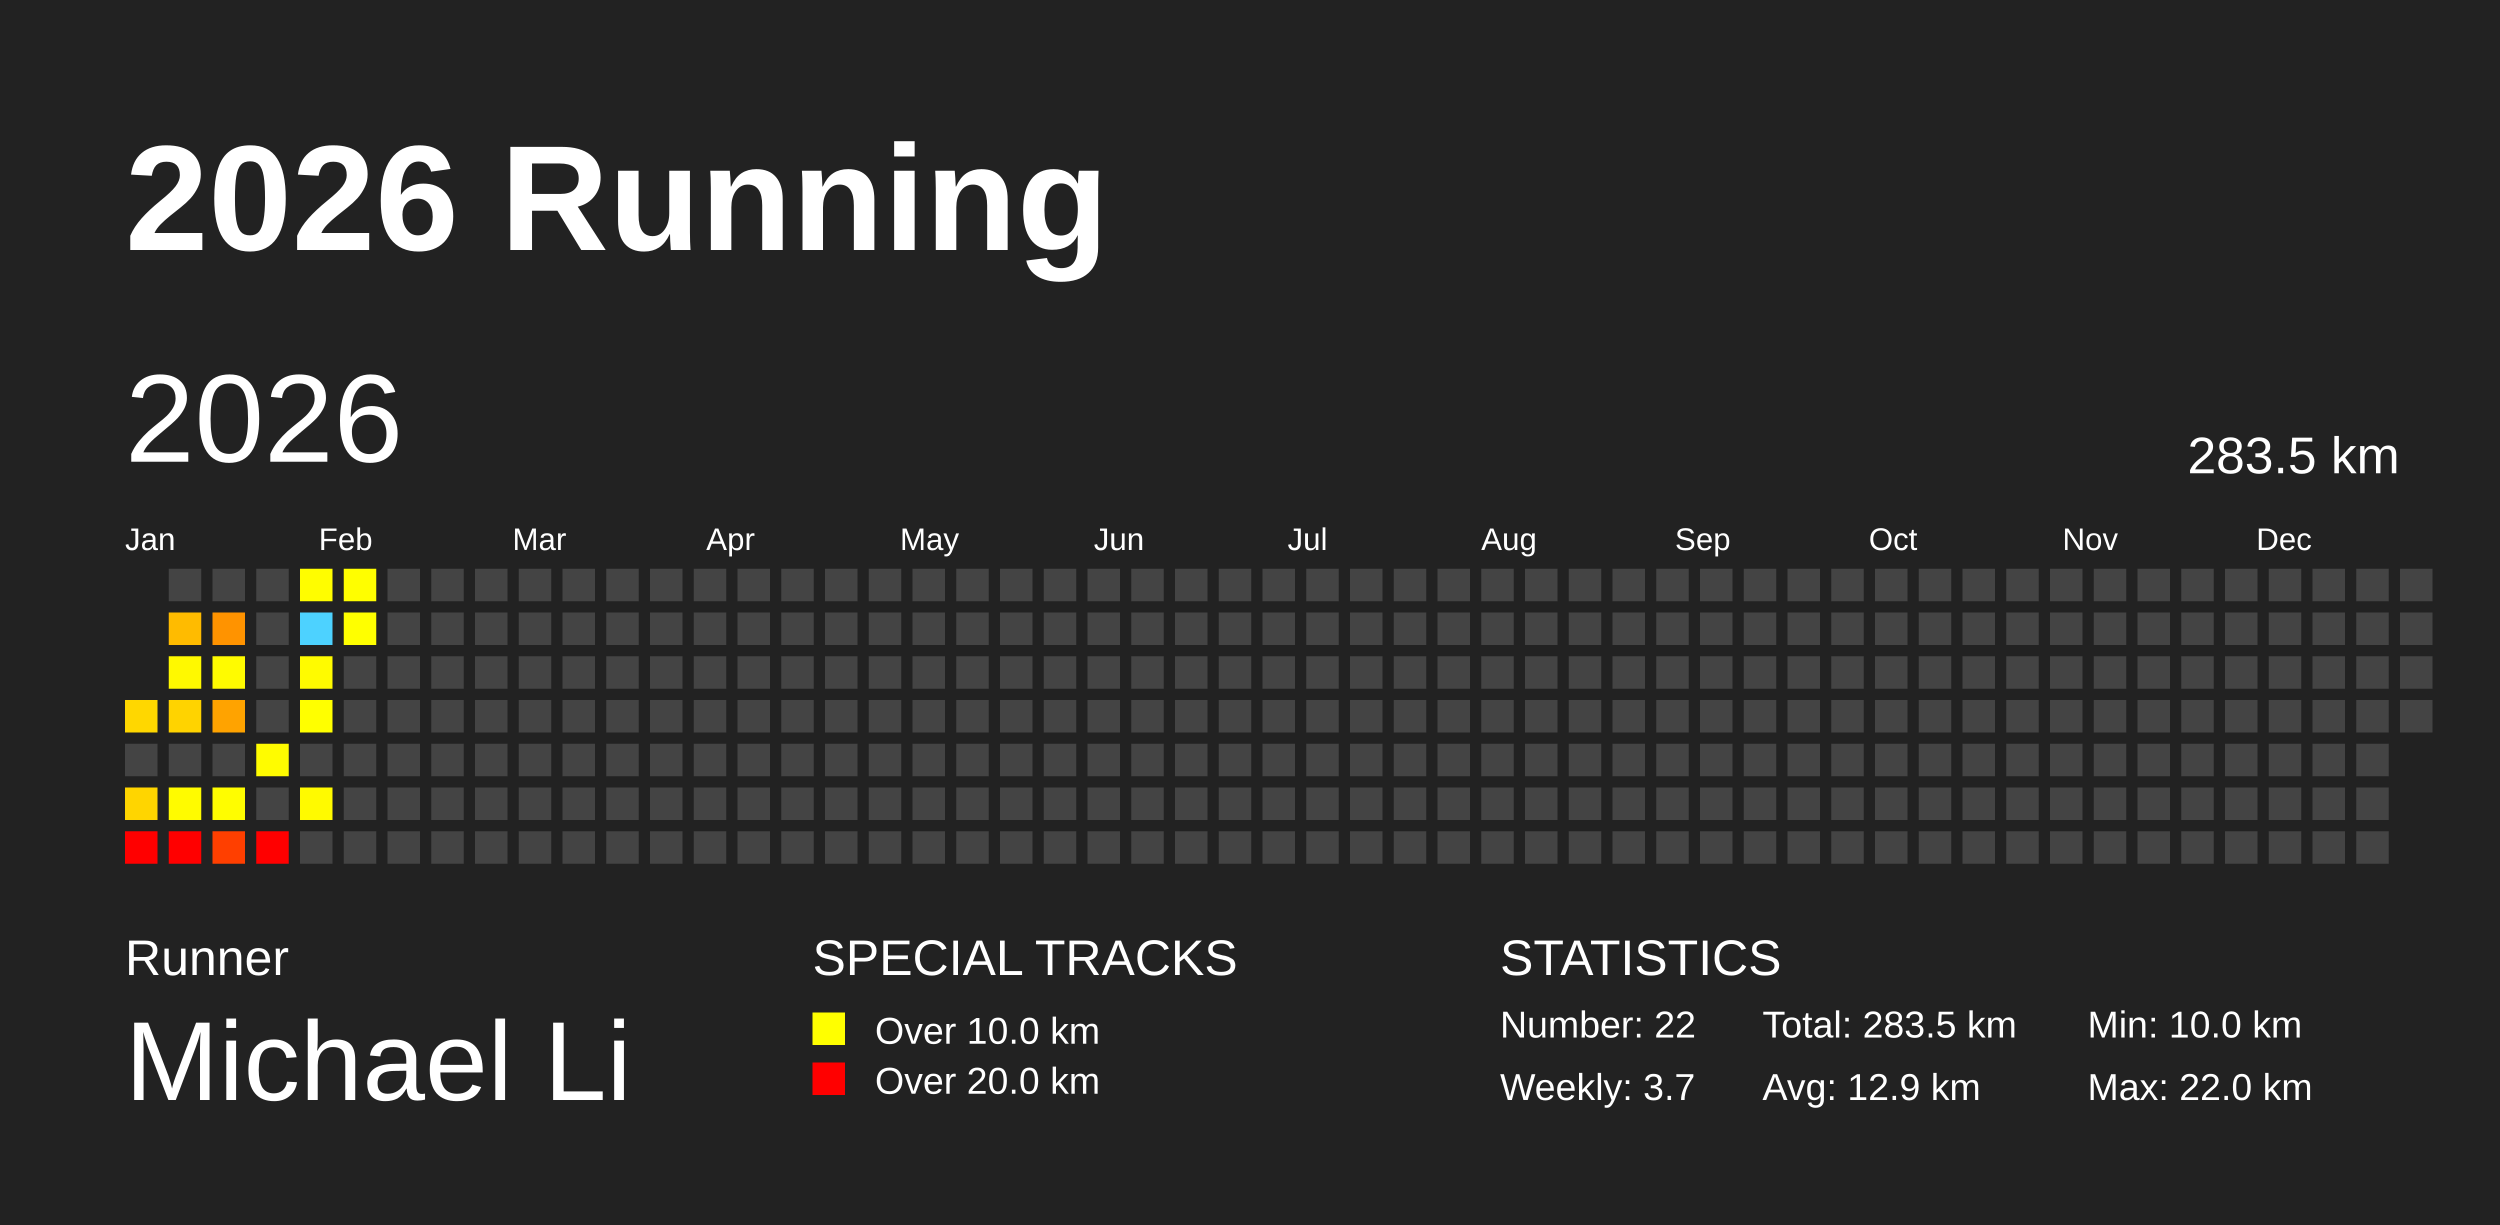
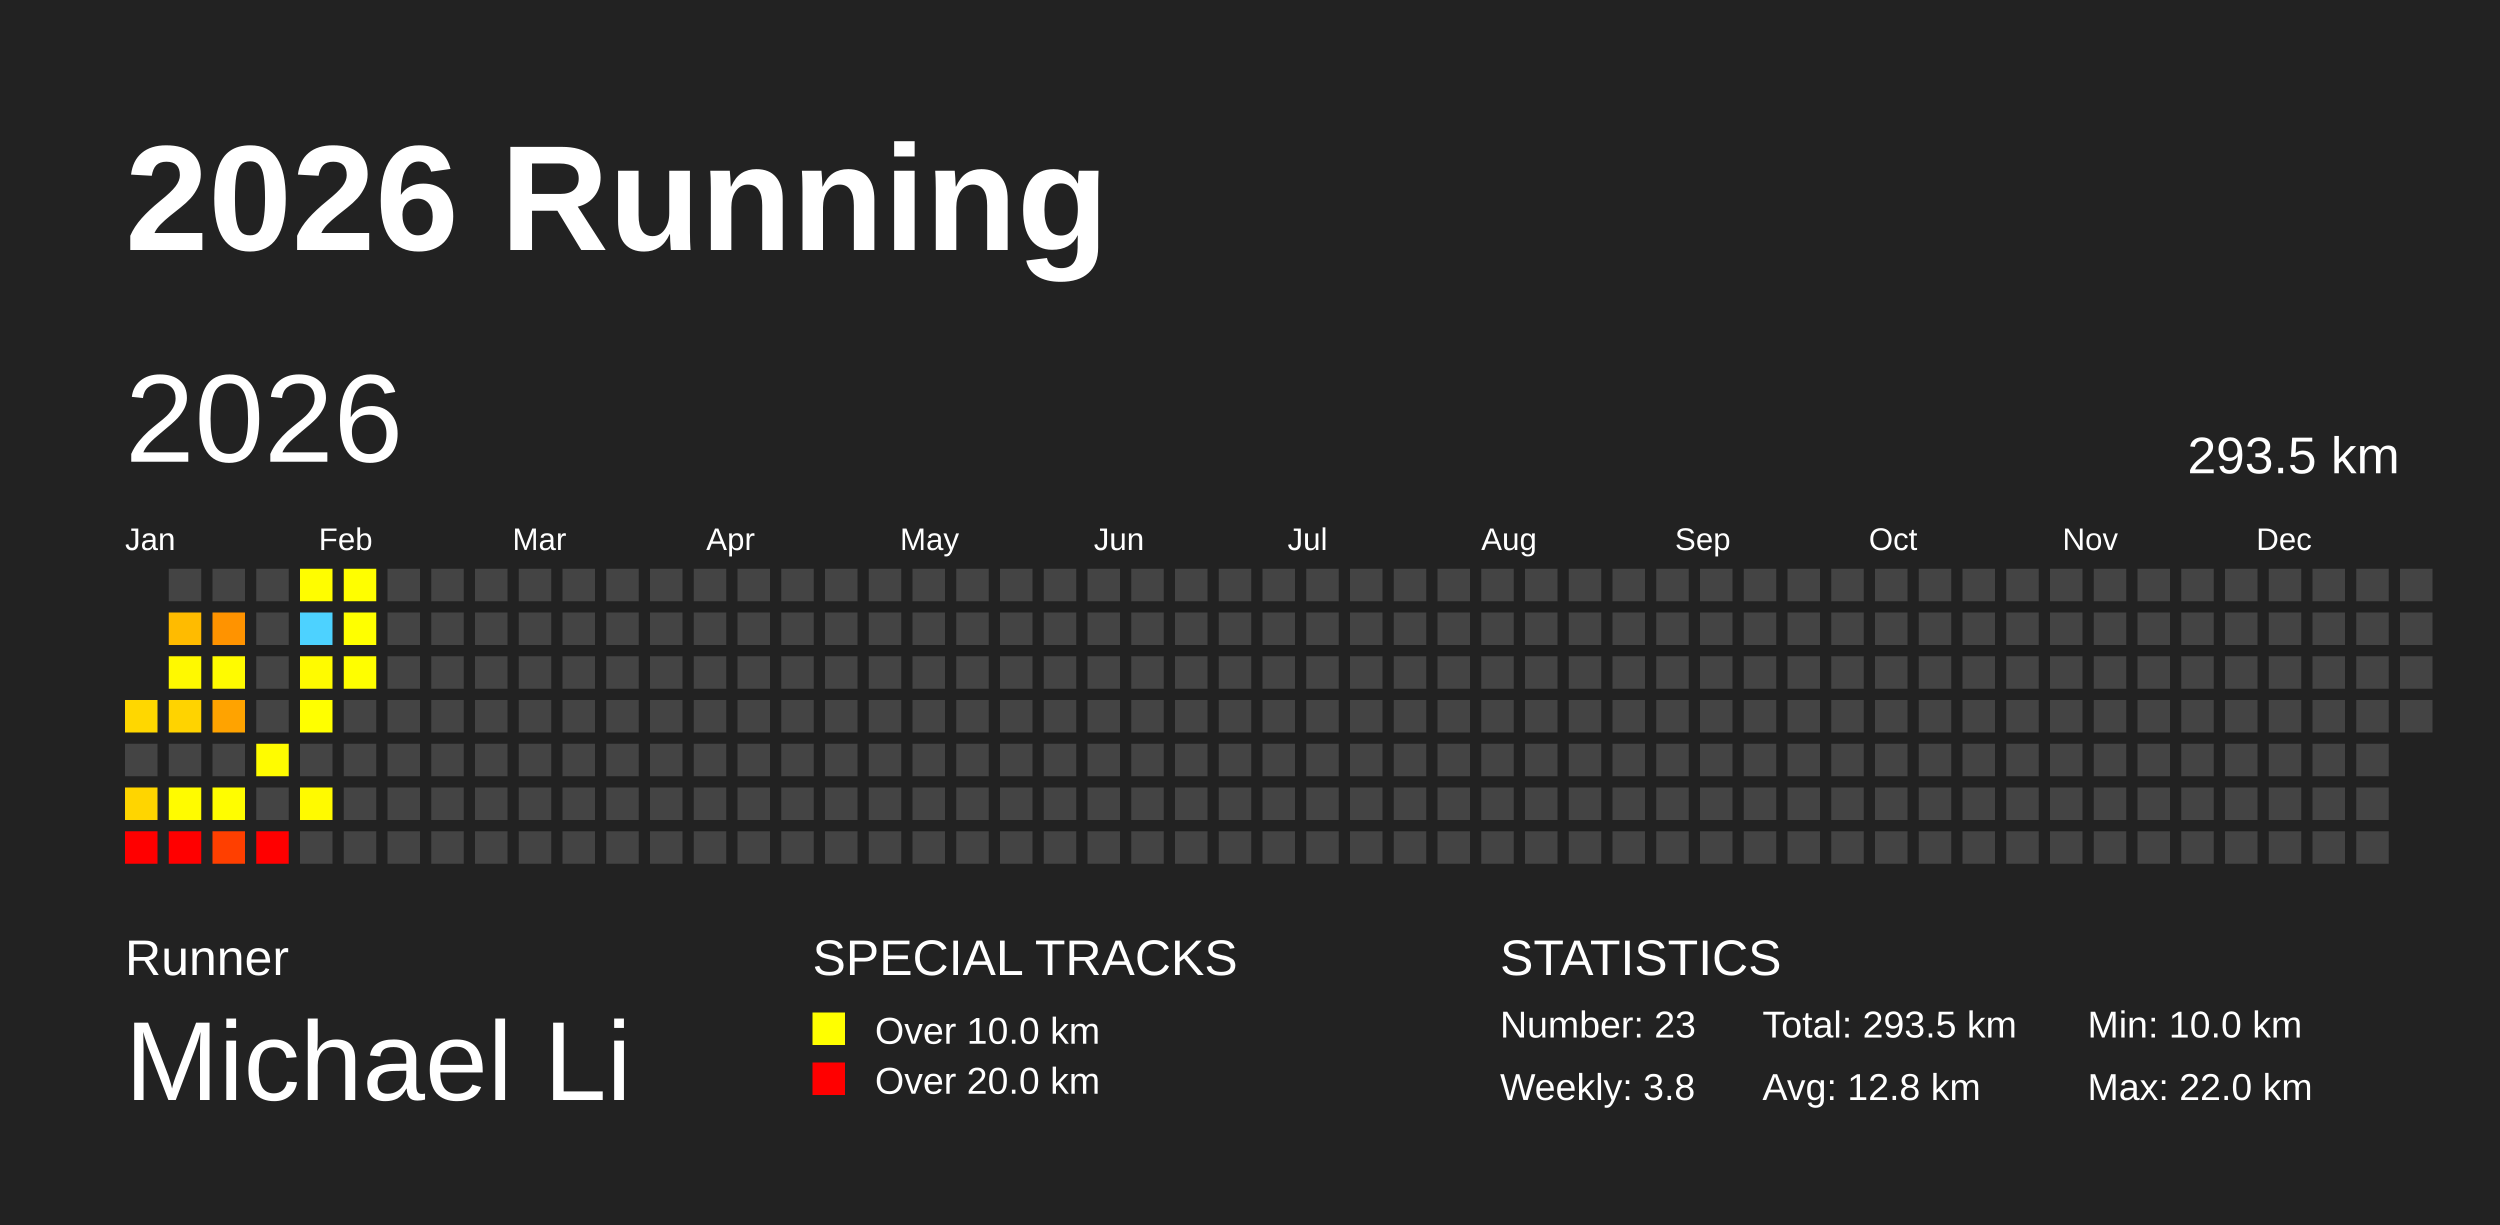
<svg xmlns="http://www.w3.org/2000/svg" baseProfile="full" height="98mm" version="1.1" viewBox="0,0,200,98" width="200mm">
  <defs />
  <rect fill="#222222" height="98" width="200" x="0" y="0" />
  <text fill="#FFFFFF" style="font-size:12px; font-family:Arial; font-weight:bold;" x="10" y="20">2026 Running</text>
  <text fill="#FFFFFF" style="font-size:4px; font-family:Arial" x="10" y="78">Runner</text>
  <text fill="#FFFFFF" style="font-size:9px; font-family:Arial" x="10" y="88">Michael Li</text>
  <text fill="#FFFFFF" style="font-size:4px; font-family:Arial" x="65" y="78">SPECIAL TRACKS</text>
  <rect fill="yellow" height="2.6" width="2.6" x="65" y="81" />
  <text fill="#FFFFFF" style="font-size:3px; font-family:Arial" x="70" y="83.5">Over 10.0 km</text>
  <rect fill="red" height="2.6" width="2.6" x="65" y="85" />
  <text fill="#FFFFFF" style="font-size:3px; font-family:Arial" x="70" y="87.5">Over 20.0 km</text>
  <text fill="#FFFFFF" style="font-size:4px; font-family:Arial" x="120" y="78">STATISTICS</text>
-   <text fill="#FFFFFF" style="font-size:3px; font-family:Arial" x="120" y="83">Number: 22</text>
-   <text fill="#FFFFFF" style="font-size:3px; font-family:Arial" x="120" y="88">Weekly: 3.7</text>
-   <text fill="#FFFFFF" style="font-size:3px; font-family:Arial" x="141" y="83">Total: 283.5 km</text>
-   <text fill="#FFFFFF" style="font-size:3px; font-family:Arial" x="141" y="88">Avg: 12.9 km</text>
+   <text fill="#FFFFFF" style="font-size:3px; font-family:Arial" x="120" y="83">Number: 23</text>
+   <text fill="#FFFFFF" style="font-size:3px; font-family:Arial" x="120" y="88">Weekly: 3.8</text>
+   <text fill="#FFFFFF" style="font-size:3px; font-family:Arial" x="141" y="83">Total: 293.5 km</text>
+   <text fill="#FFFFFF" style="font-size:3px; font-family:Arial" x="141" y="88">Avg: 12.8 km</text>
  <text fill="#FFFFFF" style="font-size:3px; font-family:Arial" x="167" y="83">Min: 10.0 km</text>
  <text fill="#FFFFFF" style="font-size:3px; font-family:Arial" x="167" y="88">Max: 22.0 km</text>
  <text dominant-baseline="hanging" fill="#FFFFFF" style="font-size:10.0px; font-family:Arial;" x="10" y="30">2026</text>
-   <text dominant-baseline="hanging" fill="#FFFFFF" style="font-size:4.125px; font-family:Arial;" x="175" y="35">283.5 km</text>
+   <text dominant-baseline="hanging" fill="#FFFFFF" style="font-size:4.125px; font-family:Arial;" x="175" y="35">293.5 km</text>
  <text fill="#FFFFFF" style="font-size:2.5px; font-family:Arial" x="10.0" y="44">Jan</text>
  <text fill="#FFFFFF" style="font-size:2.5px; font-family:Arial" x="25.5" y="44">Feb</text>
  <text fill="#FFFFFF" style="font-size:2.5px; font-family:Arial" x="41.0" y="44">Mar</text>
  <text fill="#FFFFFF" style="font-size:2.5px; font-family:Arial" x="56.5" y="44">Apr</text>
  <text fill="#FFFFFF" style="font-size:2.5px; font-family:Arial" x="72.0" y="44">May</text>
  <text fill="#FFFFFF" style="font-size:2.5px; font-family:Arial" x="87.5" y="44">Jun</text>
  <text fill="#FFFFFF" style="font-size:2.5px; font-family:Arial" x="103.0" y="44">Jul</text>
  <text fill="#FFFFFF" style="font-size:2.5px; font-family:Arial" x="118.5" y="44">Aug</text>
  <text fill="#FFFFFF" style="font-size:2.5px; font-family:Arial" x="134.0" y="44">Sep</text>
  <text fill="#FFFFFF" style="font-size:2.5px; font-family:Arial" x="149.5" y="44">Oct</text>
  <text fill="#FFFFFF" style="font-size:2.5px; font-family:Arial" x="165.0" y="44">Nov</text>
  <text fill="#FFFFFF" style="font-size:2.5px; font-family:Arial" x="180.5" y="44">Dec</text>
  <rect fill="#ffd700" height="2.6" width="2.6" x="10.0" y="56.0" />
  <rect fill="#444444" height="2.6" width="2.6" x="10.0" y="59.5" />
  <rect fill="#ffd500" height="2.6" width="2.6" x="10.0" y="63.0" />
  <rect fill="red" height="2.6" width="2.6" x="10.0" y="66.5" />
  <rect fill="#444444" height="2.6" width="2.6" x="13.5" y="45.5" />
  <rect fill="#ffbb00" height="2.6" width="2.6" x="13.5" y="49.0" />
  <rect fill="#fff900" height="2.6" width="2.6" x="13.5" y="52.5" />
  <rect fill="#ffd300" height="2.6" width="2.6" x="13.5" y="56.0" />
  <rect fill="#444444" height="2.6" width="2.6" x="13.5" y="59.5" />
  <rect fill="#fffb00" height="2.6" width="2.6" x="13.5" y="63.0" />
  <rect fill="red" height="2.6" width="2.6" x="13.5" y="66.5" />
  <rect fill="#444444" height="2.6" width="2.6" x="17.0" y="45.5" />
  <rect fill="#ff9300" height="2.6" width="2.6" x="17.0" y="49.0" />
  <rect fill="#fffb00" height="2.6" width="2.6" x="17.0" y="52.5" />
  <rect fill="#ffa300" height="2.6" width="2.6" x="17.0" y="56.0" />
  <rect fill="#444444" height="2.6" width="2.6" x="17.0" y="59.5" />
  <rect fill="#fffd00" height="2.6" width="2.6" x="17.0" y="63.0" />
  <rect fill="#ff3f00" height="2.6" width="2.6" x="17.0" y="66.5" />
  <rect fill="#444444" height="2.6" width="2.6" x="20.5" y="45.5" />
  <rect fill="#444444" height="2.6" width="2.6" x="20.5" y="49.0" />
  <rect fill="#444444" height="2.6" width="2.6" x="20.5" y="52.5" />
  <rect fill="#444444" height="2.6" width="2.6" x="20.5" y="56.0" />
  <rect fill="#fffc00" height="2.6" width="2.6" x="20.5" y="59.5" />
  <rect fill="#444444" height="2.6" width="2.6" x="20.5" y="63.0" />
  <rect fill="red" height="2.6" width="2.6" x="20.5" y="66.5" />
  <rect fill="#fffd00" height="2.6" width="2.6" x="24.0" y="45.5" />
  <rect fill="#4dd2ff" height="2.6" width="2.6" x="24.0" y="49.0" />
  <rect fill="#fffb00" height="2.6" width="2.6" x="24.0" y="52.5" />
  <rect fill="#ffff00" height="2.6" width="2.6" x="24.0" y="56.0" />
  <rect fill="#444444" height="2.6" width="2.6" x="24.0" y="59.5" />
  <rect fill="#fffa00" height="2.6" width="2.6" x="24.0" y="63.0" />
  <rect fill="#444444" height="2.6" width="2.6" x="24.0" y="66.5" />
  <rect fill="#fffe00" height="2.6" width="2.6" x="27.5" y="45.5" />
  <rect fill="#ffff00" height="2.6" width="2.6" x="27.5" y="49.0" />
-   <rect fill="#444444" height="2.6" width="2.6" x="27.5" y="52.5" />
+   <rect fill="#fffe00" height="2.6" width="2.6" x="27.5" y="52.5" />
  <rect fill="#444444" height="2.6" width="2.6" x="27.5" y="56.0" />
  <rect fill="#444444" height="2.6" width="2.6" x="27.5" y="59.5" />
  <rect fill="#444444" height="2.6" width="2.6" x="27.5" y="63.0" />
  <rect fill="#444444" height="2.6" width="2.6" x="27.5" y="66.5" />
  <rect fill="#444444" height="2.6" width="2.6" x="31.0" y="45.5" />
  <rect fill="#444444" height="2.6" width="2.6" x="31.0" y="49.0" />
  <rect fill="#444444" height="2.6" width="2.6" x="31.0" y="52.5" />
  <rect fill="#444444" height="2.6" width="2.6" x="31.0" y="56.0" />
  <rect fill="#444444" height="2.6" width="2.6" x="31.0" y="59.5" />
  <rect fill="#444444" height="2.6" width="2.6" x="31.0" y="63.0" />
  <rect fill="#444444" height="2.6" width="2.6" x="31.0" y="66.5" />
  <rect fill="#444444" height="2.6" width="2.6" x="34.5" y="45.5" />
  <rect fill="#444444" height="2.6" width="2.6" x="34.5" y="49.0" />
  <rect fill="#444444" height="2.6" width="2.6" x="34.5" y="52.5" />
  <rect fill="#444444" height="2.6" width="2.6" x="34.5" y="56.0" />
  <rect fill="#444444" height="2.6" width="2.6" x="34.5" y="59.5" />
  <rect fill="#444444" height="2.6" width="2.6" x="34.5" y="63.0" />
  <rect fill="#444444" height="2.6" width="2.6" x="34.5" y="66.5" />
  <rect fill="#444444" height="2.6" width="2.6" x="38.0" y="45.5" />
  <rect fill="#444444" height="2.6" width="2.6" x="38.0" y="49.0" />
  <rect fill="#444444" height="2.6" width="2.6" x="38.0" y="52.5" />
  <rect fill="#444444" height="2.6" width="2.6" x="38.0" y="56.0" />
  <rect fill="#444444" height="2.6" width="2.6" x="38.0" y="59.5" />
  <rect fill="#444444" height="2.6" width="2.6" x="38.0" y="63.0" />
  <rect fill="#444444" height="2.6" width="2.6" x="38.0" y="66.5" />
  <rect fill="#444444" height="2.6" width="2.6" x="41.5" y="45.5" />
  <rect fill="#444444" height="2.6" width="2.6" x="41.5" y="49.0" />
  <rect fill="#444444" height="2.6" width="2.6" x="41.5" y="52.5" />
  <rect fill="#444444" height="2.6" width="2.6" x="41.5" y="56.0" />
  <rect fill="#444444" height="2.6" width="2.6" x="41.5" y="59.5" />
  <rect fill="#444444" height="2.6" width="2.6" x="41.5" y="63.0" />
  <rect fill="#444444" height="2.6" width="2.6" x="41.5" y="66.5" />
  <rect fill="#444444" height="2.6" width="2.6" x="45.0" y="45.5" />
  <rect fill="#444444" height="2.6" width="2.6" x="45.0" y="49.0" />
  <rect fill="#444444" height="2.6" width="2.6" x="45.0" y="52.5" />
  <rect fill="#444444" height="2.6" width="2.6" x="45.0" y="56.0" />
  <rect fill="#444444" height="2.6" width="2.6" x="45.0" y="59.5" />
  <rect fill="#444444" height="2.6" width="2.6" x="45.0" y="63.0" />
  <rect fill="#444444" height="2.6" width="2.6" x="45.0" y="66.5" />
  <rect fill="#444444" height="2.6" width="2.6" x="48.5" y="45.5" />
  <rect fill="#444444" height="2.6" width="2.6" x="48.5" y="49.0" />
  <rect fill="#444444" height="2.6" width="2.6" x="48.5" y="52.5" />
  <rect fill="#444444" height="2.6" width="2.6" x="48.5" y="56.0" />
  <rect fill="#444444" height="2.6" width="2.6" x="48.5" y="59.5" />
  <rect fill="#444444" height="2.6" width="2.6" x="48.5" y="63.0" />
  <rect fill="#444444" height="2.6" width="2.6" x="48.5" y="66.5" />
  <rect fill="#444444" height="2.6" width="2.6" x="52.0" y="45.5" />
  <rect fill="#444444" height="2.6" width="2.6" x="52.0" y="49.0" />
  <rect fill="#444444" height="2.6" width="2.6" x="52.0" y="52.5" />
  <rect fill="#444444" height="2.6" width="2.6" x="52.0" y="56.0" />
  <rect fill="#444444" height="2.6" width="2.6" x="52.0" y="59.5" />
  <rect fill="#444444" height="2.6" width="2.6" x="52.0" y="63.0" />
  <rect fill="#444444" height="2.6" width="2.6" x="52.0" y="66.5" />
  <rect fill="#444444" height="2.6" width="2.6" x="55.5" y="45.5" />
  <rect fill="#444444" height="2.6" width="2.6" x="55.5" y="49.0" />
  <rect fill="#444444" height="2.6" width="2.6" x="55.5" y="52.5" />
  <rect fill="#444444" height="2.6" width="2.6" x="55.5" y="56.0" />
  <rect fill="#444444" height="2.6" width="2.6" x="55.5" y="59.5" />
  <rect fill="#444444" height="2.6" width="2.6" x="55.5" y="63.0" />
  <rect fill="#444444" height="2.6" width="2.6" x="55.5" y="66.5" />
  <rect fill="#444444" height="2.6" width="2.6" x="59.0" y="45.5" />
  <rect fill="#444444" height="2.6" width="2.6" x="59.0" y="49.0" />
  <rect fill="#444444" height="2.6" width="2.6" x="59.0" y="52.5" />
  <rect fill="#444444" height="2.6" width="2.6" x="59.0" y="56.0" />
  <rect fill="#444444" height="2.6" width="2.6" x="59.0" y="59.5" />
  <rect fill="#444444" height="2.6" width="2.6" x="59.0" y="63.0" />
  <rect fill="#444444" height="2.6" width="2.6" x="59.0" y="66.5" />
  <rect fill="#444444" height="2.6" width="2.6" x="62.5" y="45.5" />
  <rect fill="#444444" height="2.6" width="2.6" x="62.5" y="49.0" />
  <rect fill="#444444" height="2.6" width="2.6" x="62.5" y="52.5" />
  <rect fill="#444444" height="2.6" width="2.6" x="62.5" y="56.0" />
  <rect fill="#444444" height="2.6" width="2.6" x="62.5" y="59.5" />
  <rect fill="#444444" height="2.6" width="2.6" x="62.5" y="63.0" />
  <rect fill="#444444" height="2.6" width="2.6" x="62.5" y="66.5" />
  <rect fill="#444444" height="2.6" width="2.6" x="66.0" y="45.5" />
  <rect fill="#444444" height="2.6" width="2.6" x="66.0" y="49.0" />
  <rect fill="#444444" height="2.6" width="2.6" x="66.0" y="52.5" />
  <rect fill="#444444" height="2.6" width="2.6" x="66.0" y="56.0" />
  <rect fill="#444444" height="2.6" width="2.6" x="66.0" y="59.5" />
  <rect fill="#444444" height="2.6" width="2.6" x="66.0" y="63.0" />
  <rect fill="#444444" height="2.6" width="2.6" x="66.0" y="66.5" />
  <rect fill="#444444" height="2.6" width="2.6" x="69.5" y="45.5" />
  <rect fill="#444444" height="2.6" width="2.6" x="69.5" y="49.0" />
  <rect fill="#444444" height="2.6" width="2.6" x="69.5" y="52.5" />
  <rect fill="#444444" height="2.6" width="2.6" x="69.5" y="56.0" />
  <rect fill="#444444" height="2.6" width="2.6" x="69.5" y="59.5" />
  <rect fill="#444444" height="2.6" width="2.6" x="69.5" y="63.0" />
  <rect fill="#444444" height="2.6" width="2.6" x="69.5" y="66.5" />
  <rect fill="#444444" height="2.6" width="2.6" x="73.0" y="45.5" />
  <rect fill="#444444" height="2.6" width="2.6" x="73.0" y="49.0" />
  <rect fill="#444444" height="2.6" width="2.6" x="73.0" y="52.5" />
  <rect fill="#444444" height="2.6" width="2.6" x="73.0" y="56.0" />
  <rect fill="#444444" height="2.6" width="2.6" x="73.0" y="59.5" />
  <rect fill="#444444" height="2.6" width="2.6" x="73.0" y="63.0" />
  <rect fill="#444444" height="2.6" width="2.6" x="73.0" y="66.5" />
  <rect fill="#444444" height="2.6" width="2.6" x="76.5" y="45.5" />
  <rect fill="#444444" height="2.6" width="2.6" x="76.5" y="49.0" />
  <rect fill="#444444" height="2.6" width="2.6" x="76.5" y="52.5" />
  <rect fill="#444444" height="2.6" width="2.6" x="76.5" y="56.0" />
  <rect fill="#444444" height="2.6" width="2.6" x="76.5" y="59.5" />
  <rect fill="#444444" height="2.6" width="2.6" x="76.5" y="63.0" />
  <rect fill="#444444" height="2.6" width="2.6" x="76.5" y="66.5" />
  <rect fill="#444444" height="2.6" width="2.6" x="80.0" y="45.5" />
  <rect fill="#444444" height="2.6" width="2.6" x="80.0" y="49.0" />
  <rect fill="#444444" height="2.6" width="2.6" x="80.0" y="52.5" />
  <rect fill="#444444" height="2.6" width="2.6" x="80.0" y="56.0" />
  <rect fill="#444444" height="2.6" width="2.6" x="80.0" y="59.5" />
  <rect fill="#444444" height="2.6" width="2.6" x="80.0" y="63.0" />
  <rect fill="#444444" height="2.6" width="2.6" x="80.0" y="66.5" />
  <rect fill="#444444" height="2.6" width="2.6" x="83.5" y="45.5" />
  <rect fill="#444444" height="2.6" width="2.6" x="83.5" y="49.0" />
  <rect fill="#444444" height="2.6" width="2.6" x="83.5" y="52.5" />
  <rect fill="#444444" height="2.6" width="2.6" x="83.5" y="56.0" />
  <rect fill="#444444" height="2.6" width="2.6" x="83.5" y="59.5" />
  <rect fill="#444444" height="2.6" width="2.6" x="83.5" y="63.0" />
  <rect fill="#444444" height="2.6" width="2.6" x="83.5" y="66.5" />
  <rect fill="#444444" height="2.6" width="2.6" x="87.0" y="45.5" />
  <rect fill="#444444" height="2.6" width="2.6" x="87.0" y="49.0" />
  <rect fill="#444444" height="2.6" width="2.6" x="87.0" y="52.5" />
  <rect fill="#444444" height="2.6" width="2.6" x="87.0" y="56.0" />
  <rect fill="#444444" height="2.6" width="2.6" x="87.0" y="59.5" />
  <rect fill="#444444" height="2.6" width="2.6" x="87.0" y="63.0" />
  <rect fill="#444444" height="2.6" width="2.6" x="87.0" y="66.5" />
  <rect fill="#444444" height="2.6" width="2.6" x="90.5" y="45.5" />
  <rect fill="#444444" height="2.6" width="2.6" x="90.5" y="49.0" />
  <rect fill="#444444" height="2.6" width="2.6" x="90.5" y="52.5" />
  <rect fill="#444444" height="2.6" width="2.6" x="90.5" y="56.0" />
  <rect fill="#444444" height="2.6" width="2.6" x="90.5" y="59.5" />
  <rect fill="#444444" height="2.6" width="2.6" x="90.5" y="63.0" />
  <rect fill="#444444" height="2.6" width="2.6" x="90.5" y="66.5" />
  <rect fill="#444444" height="2.6" width="2.6" x="94.0" y="45.5" />
  <rect fill="#444444" height="2.6" width="2.6" x="94.0" y="49.0" />
  <rect fill="#444444" height="2.6" width="2.6" x="94.0" y="52.5" />
  <rect fill="#444444" height="2.6" width="2.6" x="94.0" y="56.0" />
  <rect fill="#444444" height="2.6" width="2.6" x="94.0" y="59.5" />
  <rect fill="#444444" height="2.6" width="2.6" x="94.0" y="63.0" />
  <rect fill="#444444" height="2.6" width="2.6" x="94.0" y="66.5" />
  <rect fill="#444444" height="2.6" width="2.6" x="97.5" y="45.5" />
  <rect fill="#444444" height="2.6" width="2.6" x="97.5" y="49.0" />
  <rect fill="#444444" height="2.6" width="2.6" x="97.5" y="52.5" />
  <rect fill="#444444" height="2.6" width="2.6" x="97.5" y="56.0" />
  <rect fill="#444444" height="2.6" width="2.6" x="97.5" y="59.5" />
  <rect fill="#444444" height="2.6" width="2.6" x="97.5" y="63.0" />
  <rect fill="#444444" height="2.6" width="2.6" x="97.5" y="66.5" />
  <rect fill="#444444" height="2.6" width="2.6" x="101.0" y="45.5" />
  <rect fill="#444444" height="2.6" width="2.6" x="101.0" y="49.0" />
  <rect fill="#444444" height="2.6" width="2.6" x="101.0" y="52.5" />
  <rect fill="#444444" height="2.6" width="2.6" x="101.0" y="56.0" />
  <rect fill="#444444" height="2.6" width="2.6" x="101.0" y="59.5" />
  <rect fill="#444444" height="2.6" width="2.6" x="101.0" y="63.0" />
  <rect fill="#444444" height="2.6" width="2.6" x="101.0" y="66.5" />
  <rect fill="#444444" height="2.6" width="2.6" x="104.5" y="45.5" />
  <rect fill="#444444" height="2.6" width="2.6" x="104.5" y="49.0" />
  <rect fill="#444444" height="2.6" width="2.6" x="104.5" y="52.5" />
  <rect fill="#444444" height="2.6" width="2.6" x="104.5" y="56.0" />
  <rect fill="#444444" height="2.6" width="2.6" x="104.5" y="59.5" />
  <rect fill="#444444" height="2.6" width="2.6" x="104.5" y="63.0" />
  <rect fill="#444444" height="2.6" width="2.6" x="104.5" y="66.5" />
  <rect fill="#444444" height="2.6" width="2.6" x="108.0" y="45.5" />
  <rect fill="#444444" height="2.6" width="2.6" x="108.0" y="49.0" />
  <rect fill="#444444" height="2.6" width="2.6" x="108.0" y="52.5" />
  <rect fill="#444444" height="2.6" width="2.6" x="108.0" y="56.0" />
  <rect fill="#444444" height="2.6" width="2.6" x="108.0" y="59.5" />
  <rect fill="#444444" height="2.6" width="2.6" x="108.0" y="63.0" />
  <rect fill="#444444" height="2.6" width="2.6" x="108.0" y="66.5" />
  <rect fill="#444444" height="2.6" width="2.6" x="111.5" y="45.5" />
  <rect fill="#444444" height="2.6" width="2.6" x="111.5" y="49.0" />
  <rect fill="#444444" height="2.6" width="2.6" x="111.5" y="52.5" />
  <rect fill="#444444" height="2.6" width="2.6" x="111.5" y="56.0" />
  <rect fill="#444444" height="2.6" width="2.6" x="111.5" y="59.5" />
  <rect fill="#444444" height="2.6" width="2.6" x="111.5" y="63.0" />
  <rect fill="#444444" height="2.6" width="2.6" x="111.5" y="66.5" />
  <rect fill="#444444" height="2.6" width="2.6" x="115.0" y="45.5" />
  <rect fill="#444444" height="2.6" width="2.6" x="115.0" y="49.0" />
  <rect fill="#444444" height="2.6" width="2.6" x="115.0" y="52.5" />
  <rect fill="#444444" height="2.6" width="2.6" x="115.0" y="56.0" />
  <rect fill="#444444" height="2.6" width="2.6" x="115.0" y="59.5" />
  <rect fill="#444444" height="2.6" width="2.6" x="115.0" y="63.0" />
  <rect fill="#444444" height="2.6" width="2.6" x="115.0" y="66.5" />
  <rect fill="#444444" height="2.6" width="2.6" x="118.5" y="45.5" />
  <rect fill="#444444" height="2.6" width="2.6" x="118.5" y="49.0" />
  <rect fill="#444444" height="2.6" width="2.6" x="118.5" y="52.5" />
  <rect fill="#444444" height="2.6" width="2.6" x="118.5" y="56.0" />
  <rect fill="#444444" height="2.6" width="2.6" x="118.5" y="59.5" />
  <rect fill="#444444" height="2.6" width="2.6" x="118.5" y="63.0" />
  <rect fill="#444444" height="2.6" width="2.6" x="118.5" y="66.5" />
  <rect fill="#444444" height="2.6" width="2.6" x="122.0" y="45.5" />
  <rect fill="#444444" height="2.6" width="2.6" x="122.0" y="49.0" />
  <rect fill="#444444" height="2.6" width="2.6" x="122.0" y="52.5" />
  <rect fill="#444444" height="2.6" width="2.6" x="122.0" y="56.0" />
  <rect fill="#444444" height="2.6" width="2.6" x="122.0" y="59.5" />
  <rect fill="#444444" height="2.6" width="2.6" x="122.0" y="63.0" />
  <rect fill="#444444" height="2.6" width="2.6" x="122.0" y="66.5" />
  <rect fill="#444444" height="2.6" width="2.6" x="125.5" y="45.5" />
  <rect fill="#444444" height="2.6" width="2.6" x="125.5" y="49.0" />
  <rect fill="#444444" height="2.6" width="2.6" x="125.5" y="52.5" />
  <rect fill="#444444" height="2.6" width="2.6" x="125.5" y="56.0" />
  <rect fill="#444444" height="2.6" width="2.6" x="125.5" y="59.5" />
  <rect fill="#444444" height="2.6" width="2.6" x="125.5" y="63.0" />
  <rect fill="#444444" height="2.6" width="2.6" x="125.5" y="66.5" />
  <rect fill="#444444" height="2.6" width="2.6" x="129.0" y="45.5" />
  <rect fill="#444444" height="2.6" width="2.6" x="129.0" y="49.0" />
  <rect fill="#444444" height="2.6" width="2.6" x="129.0" y="52.5" />
  <rect fill="#444444" height="2.6" width="2.6" x="129.0" y="56.0" />
  <rect fill="#444444" height="2.6" width="2.6" x="129.0" y="59.5" />
  <rect fill="#444444" height="2.6" width="2.6" x="129.0" y="63.0" />
  <rect fill="#444444" height="2.6" width="2.6" x="129.0" y="66.5" />
  <rect fill="#444444" height="2.6" width="2.6" x="132.5" y="45.5" />
  <rect fill="#444444" height="2.6" width="2.6" x="132.5" y="49.0" />
  <rect fill="#444444" height="2.6" width="2.6" x="132.5" y="52.5" />
  <rect fill="#444444" height="2.6" width="2.6" x="132.5" y="56.0" />
  <rect fill="#444444" height="2.6" width="2.6" x="132.5" y="59.5" />
  <rect fill="#444444" height="2.6" width="2.6" x="132.5" y="63.0" />
  <rect fill="#444444" height="2.6" width="2.6" x="132.5" y="66.5" />
  <rect fill="#444444" height="2.6" width="2.6" x="136.0" y="45.5" />
  <rect fill="#444444" height="2.6" width="2.6" x="136.0" y="49.0" />
  <rect fill="#444444" height="2.6" width="2.6" x="136.0" y="52.5" />
  <rect fill="#444444" height="2.6" width="2.6" x="136.0" y="56.0" />
  <rect fill="#444444" height="2.6" width="2.6" x="136.0" y="59.5" />
  <rect fill="#444444" height="2.6" width="2.6" x="136.0" y="63.0" />
  <rect fill="#444444" height="2.6" width="2.6" x="136.0" y="66.5" />
  <rect fill="#444444" height="2.6" width="2.6" x="139.5" y="45.5" />
  <rect fill="#444444" height="2.6" width="2.6" x="139.5" y="49.0" />
  <rect fill="#444444" height="2.6" width="2.6" x="139.5" y="52.5" />
  <rect fill="#444444" height="2.6" width="2.6" x="139.5" y="56.0" />
  <rect fill="#444444" height="2.6" width="2.6" x="139.5" y="59.5" />
  <rect fill="#444444" height="2.6" width="2.6" x="139.5" y="63.0" />
  <rect fill="#444444" height="2.6" width="2.6" x="139.5" y="66.5" />
  <rect fill="#444444" height="2.6" width="2.6" x="143.0" y="45.5" />
  <rect fill="#444444" height="2.6" width="2.6" x="143.0" y="49.0" />
  <rect fill="#444444" height="2.6" width="2.6" x="143.0" y="52.5" />
  <rect fill="#444444" height="2.6" width="2.6" x="143.0" y="56.0" />
  <rect fill="#444444" height="2.6" width="2.6" x="143.0" y="59.5" />
  <rect fill="#444444" height="2.6" width="2.6" x="143.0" y="63.0" />
  <rect fill="#444444" height="2.6" width="2.6" x="143.0" y="66.5" />
  <rect fill="#444444" height="2.6" width="2.6" x="146.5" y="45.5" />
  <rect fill="#444444" height="2.6" width="2.6" x="146.5" y="49.0" />
  <rect fill="#444444" height="2.6" width="2.6" x="146.5" y="52.5" />
  <rect fill="#444444" height="2.6" width="2.6" x="146.5" y="56.0" />
  <rect fill="#444444" height="2.6" width="2.6" x="146.5" y="59.5" />
  <rect fill="#444444" height="2.6" width="2.6" x="146.5" y="63.0" />
  <rect fill="#444444" height="2.6" width="2.6" x="146.5" y="66.5" />
  <rect fill="#444444" height="2.6" width="2.6" x="150.0" y="45.5" />
  <rect fill="#444444" height="2.6" width="2.6" x="150.0" y="49.0" />
  <rect fill="#444444" height="2.6" width="2.6" x="150.0" y="52.5" />
  <rect fill="#444444" height="2.6" width="2.6" x="150.0" y="56.0" />
  <rect fill="#444444" height="2.6" width="2.6" x="150.0" y="59.5" />
  <rect fill="#444444" height="2.6" width="2.6" x="150.0" y="63.0" />
  <rect fill="#444444" height="2.6" width="2.6" x="150.0" y="66.5" />
  <rect fill="#444444" height="2.6" width="2.6" x="153.5" y="45.5" />
  <rect fill="#444444" height="2.6" width="2.6" x="153.5" y="49.0" />
  <rect fill="#444444" height="2.6" width="2.6" x="153.5" y="52.5" />
  <rect fill="#444444" height="2.6" width="2.6" x="153.5" y="56.0" />
  <rect fill="#444444" height="2.6" width="2.6" x="153.5" y="59.5" />
  <rect fill="#444444" height="2.6" width="2.6" x="153.5" y="63.0" />
  <rect fill="#444444" height="2.6" width="2.6" x="153.5" y="66.5" />
  <rect fill="#444444" height="2.6" width="2.6" x="157.0" y="45.5" />
  <rect fill="#444444" height="2.6" width="2.6" x="157.0" y="49.0" />
  <rect fill="#444444" height="2.6" width="2.6" x="157.0" y="52.5" />
  <rect fill="#444444" height="2.6" width="2.6" x="157.0" y="56.0" />
  <rect fill="#444444" height="2.6" width="2.6" x="157.0" y="59.5" />
  <rect fill="#444444" height="2.6" width="2.6" x="157.0" y="63.0" />
  <rect fill="#444444" height="2.6" width="2.6" x="157.0" y="66.5" />
  <rect fill="#444444" height="2.6" width="2.6" x="160.5" y="45.5" />
  <rect fill="#444444" height="2.6" width="2.6" x="160.5" y="49.0" />
  <rect fill="#444444" height="2.6" width="2.6" x="160.5" y="52.5" />
  <rect fill="#444444" height="2.6" width="2.6" x="160.5" y="56.0" />
  <rect fill="#444444" height="2.6" width="2.6" x="160.5" y="59.5" />
  <rect fill="#444444" height="2.6" width="2.6" x="160.5" y="63.0" />
  <rect fill="#444444" height="2.6" width="2.6" x="160.5" y="66.5" />
  <rect fill="#444444" height="2.6" width="2.6" x="164.0" y="45.5" />
  <rect fill="#444444" height="2.6" width="2.6" x="164.0" y="49.0" />
  <rect fill="#444444" height="2.6" width="2.6" x="164.0" y="52.5" />
  <rect fill="#444444" height="2.6" width="2.6" x="164.0" y="56.0" />
  <rect fill="#444444" height="2.6" width="2.6" x="164.0" y="59.5" />
  <rect fill="#444444" height="2.6" width="2.6" x="164.0" y="63.0" />
  <rect fill="#444444" height="2.6" width="2.6" x="164.0" y="66.5" />
  <rect fill="#444444" height="2.6" width="2.6" x="167.5" y="45.5" />
  <rect fill="#444444" height="2.6" width="2.6" x="167.5" y="49.0" />
  <rect fill="#444444" height="2.6" width="2.6" x="167.5" y="52.5" />
  <rect fill="#444444" height="2.6" width="2.6" x="167.5" y="56.0" />
  <rect fill="#444444" height="2.6" width="2.6" x="167.5" y="59.5" />
  <rect fill="#444444" height="2.6" width="2.6" x="167.5" y="63.0" />
  <rect fill="#444444" height="2.6" width="2.6" x="167.5" y="66.5" />
  <rect fill="#444444" height="2.6" width="2.6" x="171.0" y="45.5" />
  <rect fill="#444444" height="2.6" width="2.6" x="171.0" y="49.0" />
  <rect fill="#444444" height="2.6" width="2.6" x="171.0" y="52.5" />
  <rect fill="#444444" height="2.6" width="2.6" x="171.0" y="56.0" />
  <rect fill="#444444" height="2.6" width="2.6" x="171.0" y="59.5" />
  <rect fill="#444444" height="2.6" width="2.6" x="171.0" y="63.0" />
  <rect fill="#444444" height="2.6" width="2.6" x="171.0" y="66.5" />
  <rect fill="#444444" height="2.6" width="2.6" x="174.5" y="45.5" />
  <rect fill="#444444" height="2.6" width="2.6" x="174.5" y="49.0" />
  <rect fill="#444444" height="2.6" width="2.6" x="174.5" y="52.5" />
  <rect fill="#444444" height="2.6" width="2.6" x="174.5" y="56.0" />
  <rect fill="#444444" height="2.6" width="2.6" x="174.5" y="59.5" />
  <rect fill="#444444" height="2.6" width="2.6" x="174.5" y="63.0" />
  <rect fill="#444444" height="2.6" width="2.6" x="174.5" y="66.5" />
  <rect fill="#444444" height="2.6" width="2.6" x="178.0" y="45.5" />
  <rect fill="#444444" height="2.6" width="2.6" x="178.0" y="49.0" />
  <rect fill="#444444" height="2.6" width="2.6" x="178.0" y="52.5" />
  <rect fill="#444444" height="2.6" width="2.6" x="178.0" y="56.0" />
  <rect fill="#444444" height="2.6" width="2.6" x="178.0" y="59.5" />
  <rect fill="#444444" height="2.6" width="2.6" x="178.0" y="63.0" />
  <rect fill="#444444" height="2.6" width="2.6" x="178.0" y="66.5" />
  <rect fill="#444444" height="2.6" width="2.6" x="181.5" y="45.5" />
  <rect fill="#444444" height="2.6" width="2.6" x="181.5" y="49.0" />
  <rect fill="#444444" height="2.6" width="2.6" x="181.5" y="52.5" />
  <rect fill="#444444" height="2.6" width="2.6" x="181.5" y="56.0" />
  <rect fill="#444444" height="2.6" width="2.6" x="181.5" y="59.5" />
  <rect fill="#444444" height="2.6" width="2.6" x="181.5" y="63.0" />
  <rect fill="#444444" height="2.6" width="2.6" x="181.5" y="66.5" />
  <rect fill="#444444" height="2.6" width="2.6" x="185.0" y="45.5" />
  <rect fill="#444444" height="2.6" width="2.6" x="185.0" y="49.0" />
  <rect fill="#444444" height="2.6" width="2.6" x="185.0" y="52.5" />
  <rect fill="#444444" height="2.6" width="2.6" x="185.0" y="56.0" />
  <rect fill="#444444" height="2.6" width="2.6" x="185.0" y="59.5" />
  <rect fill="#444444" height="2.6" width="2.6" x="185.0" y="63.0" />
  <rect fill="#444444" height="2.6" width="2.6" x="185.0" y="66.5" />
  <rect fill="#444444" height="2.6" width="2.6" x="188.5" y="45.5" />
  <rect fill="#444444" height="2.6" width="2.6" x="188.5" y="49.0" />
  <rect fill="#444444" height="2.6" width="2.6" x="188.5" y="52.5" />
  <rect fill="#444444" height="2.6" width="2.6" x="188.5" y="56.0" />
  <rect fill="#444444" height="2.6" width="2.6" x="188.5" y="59.5" />
  <rect fill="#444444" height="2.6" width="2.6" x="188.5" y="63.0" />
  <rect fill="#444444" height="2.6" width="2.6" x="188.5" y="66.5" />
  <rect fill="#444444" height="2.6" width="2.6" x="192.0" y="45.5" />
  <rect fill="#444444" height="2.6" width="2.6" x="192.0" y="49.0" />
  <rect fill="#444444" height="2.6" width="2.6" x="192.0" y="52.5" />
  <rect fill="#444444" height="2.6" width="2.6" x="192.0" y="56.0" />
</svg>
